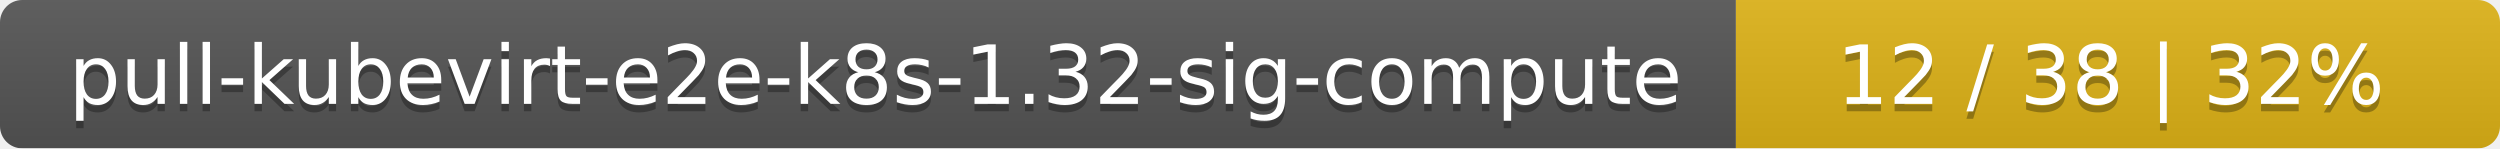
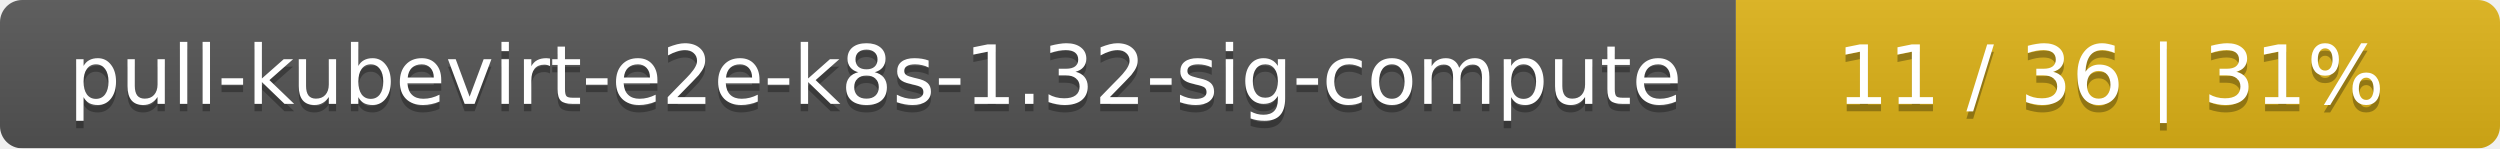
<svg xmlns="http://www.w3.org/2000/svg" width="337" height="20">
  <linearGradient id="smooth" x2="0" y2="100%">
    <stop offset="0" stop-color="#bbb" stop-opacity=".1" />
    <stop offset="1" stop-opacity=".1" />
  </linearGradient>
  <mask id="round">
    <rect width="337" height="20" rx="3" fill="#fff" />
  </mask>
  <g mask="url(#round)">
    <rect width="234" height="20" fill="#555" />
    <rect x="234" width="103" height="20" fill="#dfb317" />
    <rect width="337" height="20" fill="url(#smooth)" />
  </g>
  <g fill="#fff" text-anchor="middle" font-family="DejaVu Sans,Verdana,Geneva,sans-serif" font-size="11">
    <text x="118" y="15" fill="#010101" fill-opacity=".3">pull-kubevirt-e2e-k8s-1.32-sig-compute</text>
    <text x="118" y="14">pull-kubevirt-e2e-k8s-1.32-sig-compute</text>
-     <text x="284.5" y="15" fill="#010101" fill-opacity=".3">12 / 38    |    32%</text>
-     <text x="284.5" y="14">12 / 38    |    32%</text>
+     <text x="284.5" y="15" fill="#010101" fill-opacity=".3">11 / 36    |    31%</text>
+     <text x="284.5" y="14">11 / 36    |    31%</text>
  </g>
</svg>
